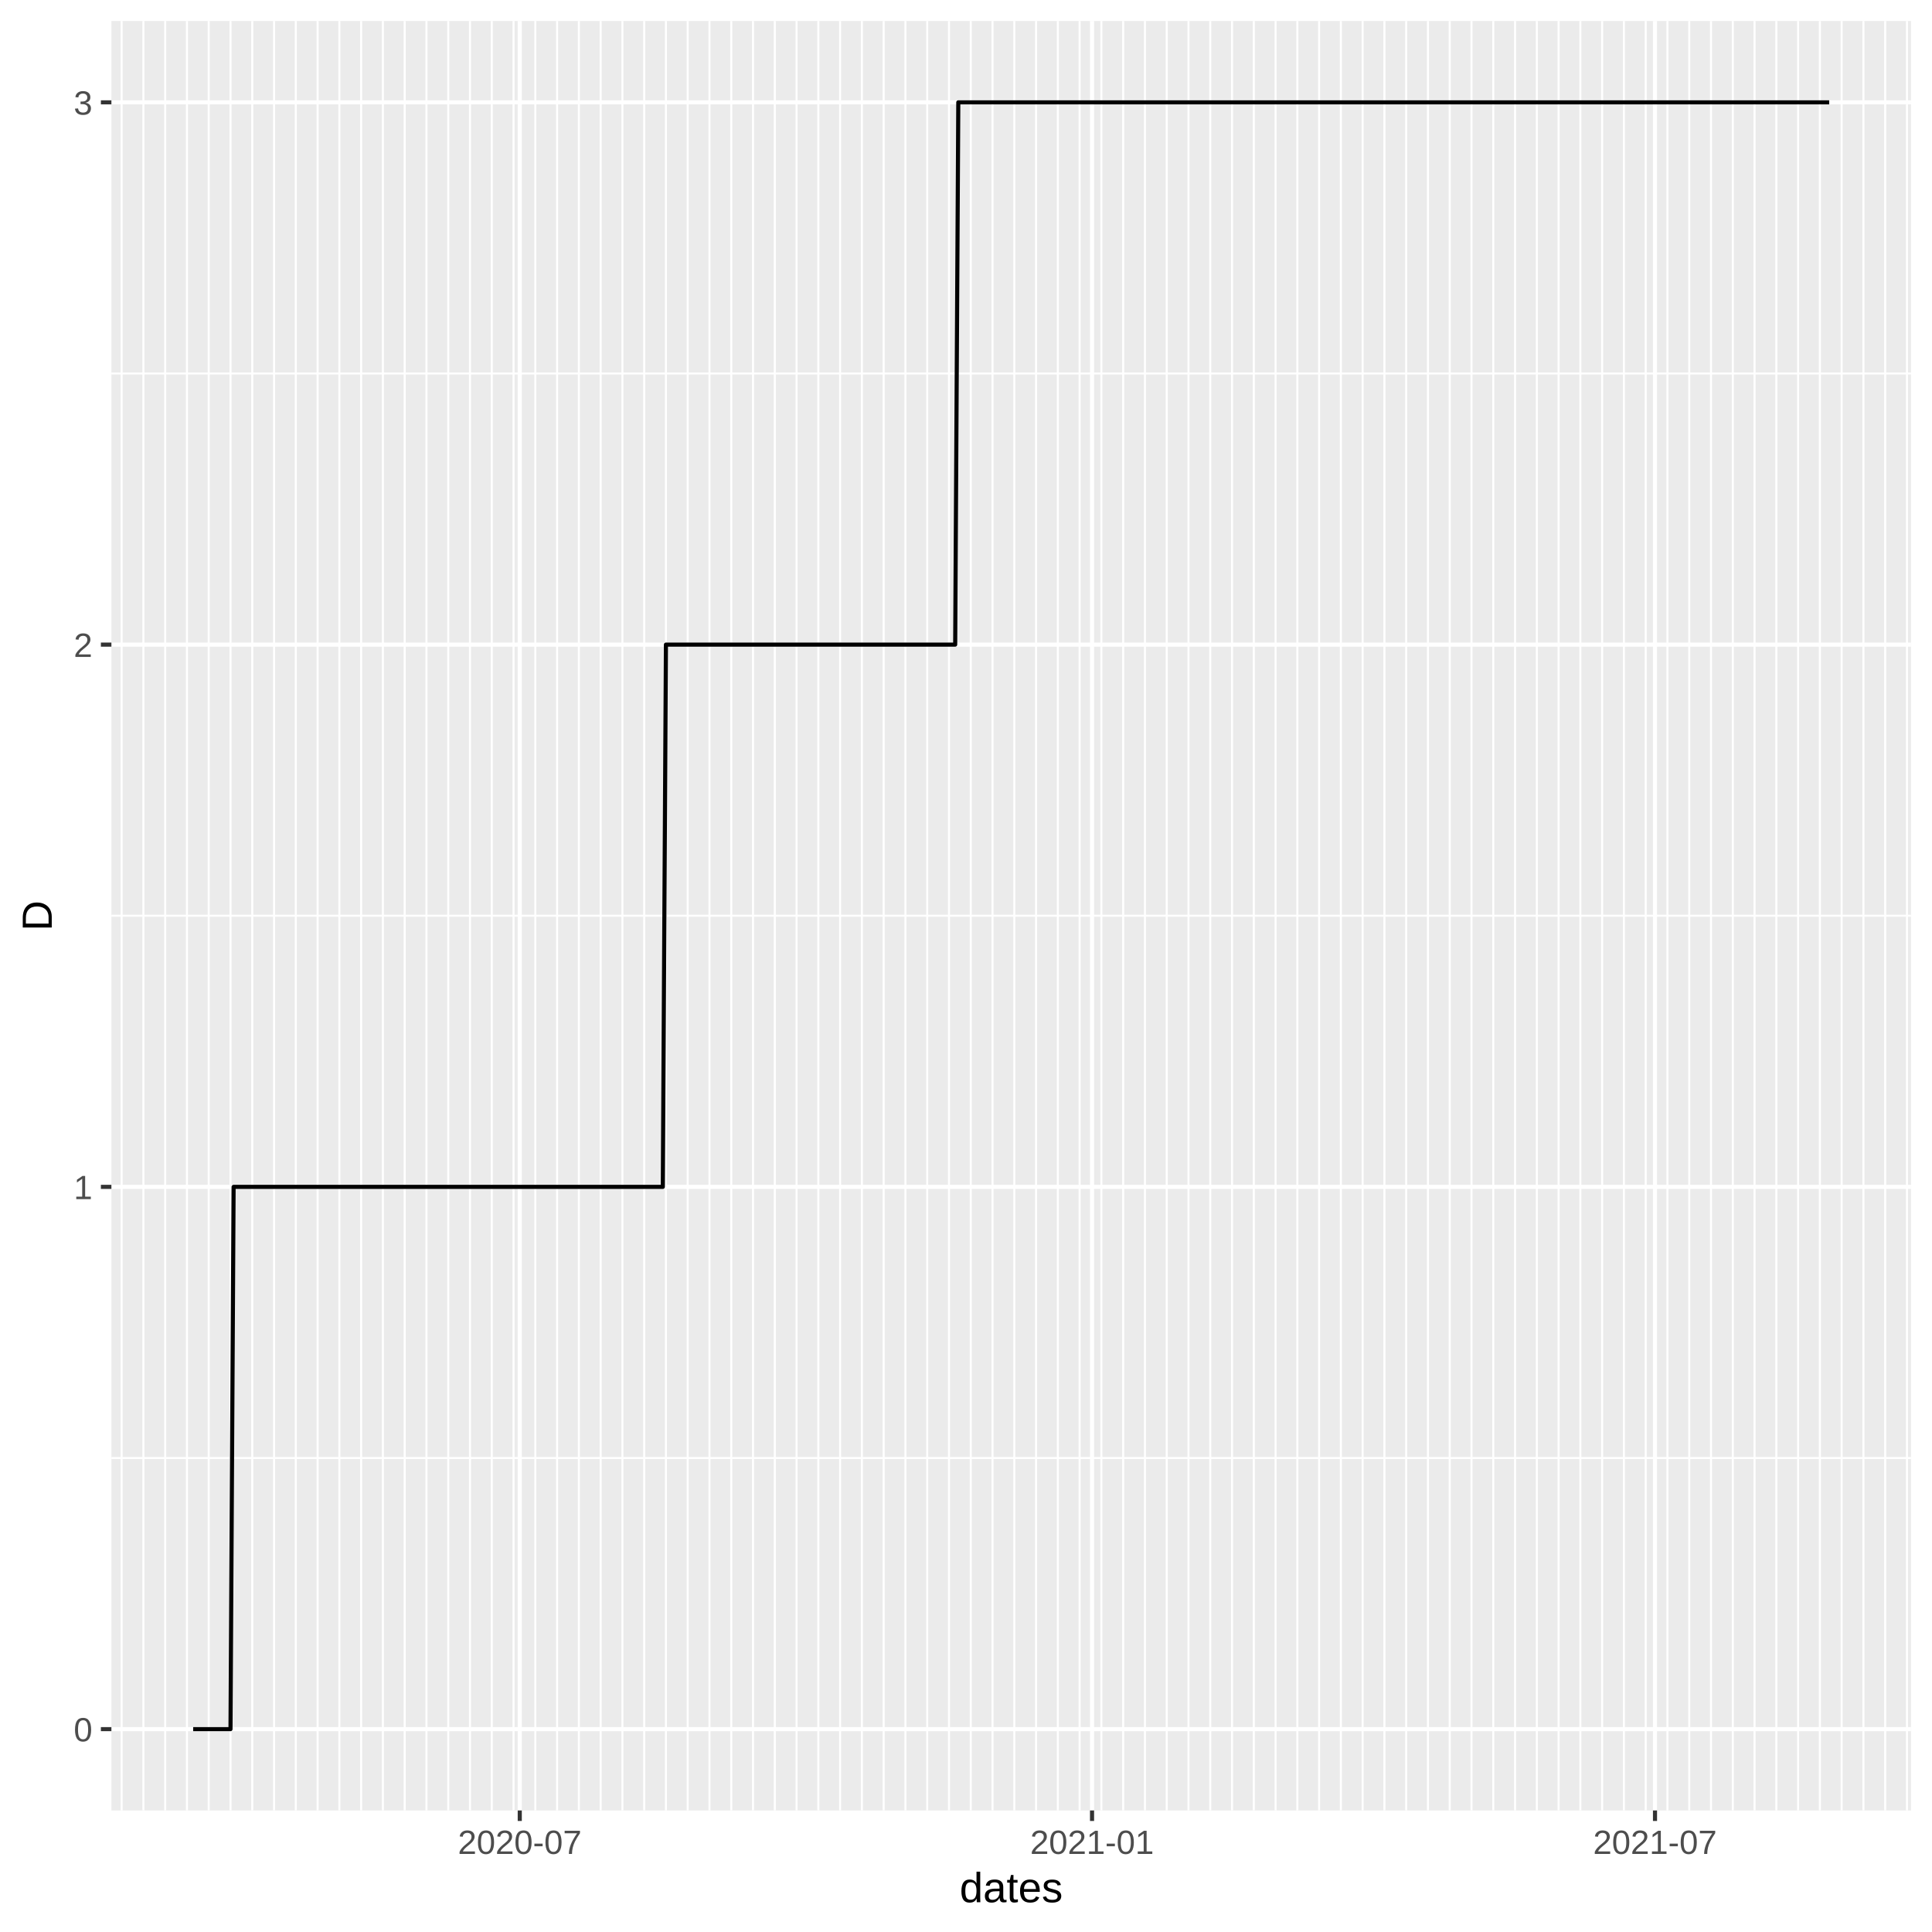
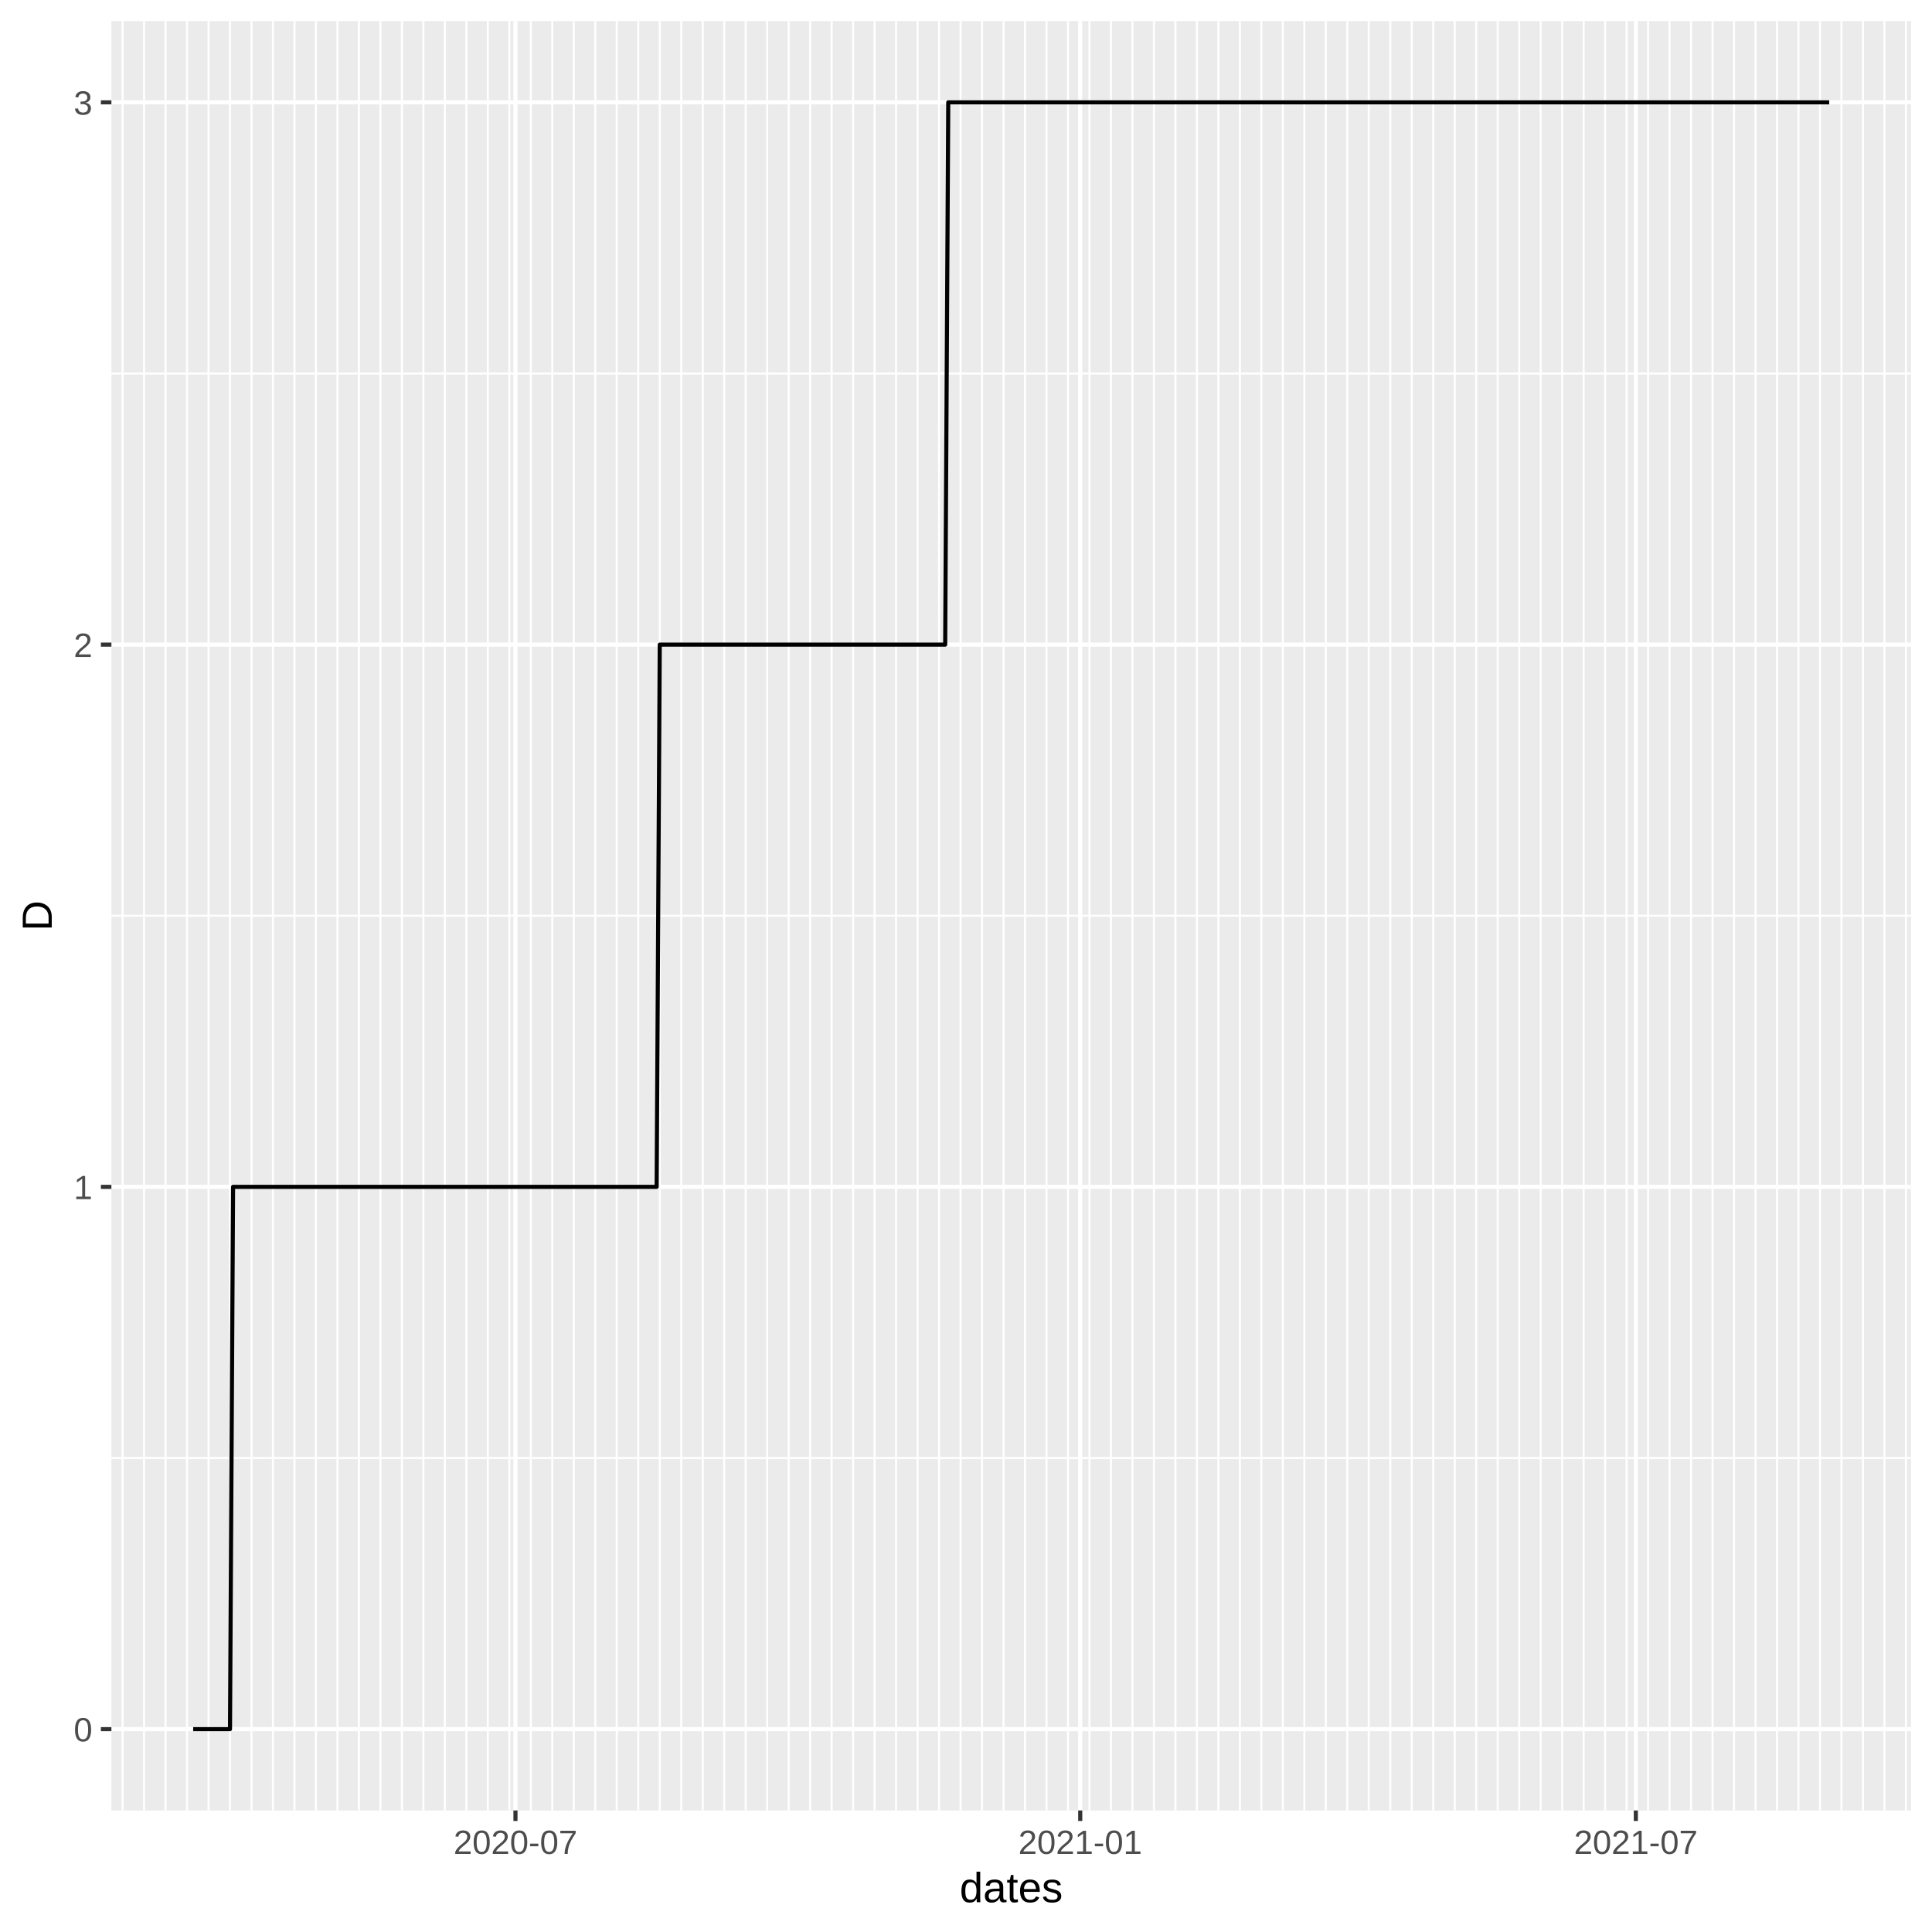
<svg xmlns="http://www.w3.org/2000/svg" class="svglite" width="504.00pt" height="504.00pt" viewBox="0 0 504.00 504.00">
  <defs>
    <style type="text/css">
    .svglite line, .svglite polyline, .svglite polygon, .svglite path, .svglite rect, .svglite circle {
      fill: none;
      stroke: #000000;
      stroke-linecap: round;
      stroke-linejoin: round;
      stroke-miterlimit: 10.00;
    }
  </style>
  </defs>
  <rect width="100%" height="100%" style="stroke: none; fill: #FFFFFF;" />
  <defs>
    <clipPath id="cpMC4wMHw1MDQuMDB8MC4wMHw1MDQuMDA=">
      <rect x="0.00" y="0.00" width="504.00" height="504.00" />
    </clipPath>
  </defs>
  <g clip-path="url(#cpMC4wMHw1MDQuMDB8MC4wMHw1MDQuMDA=)">
    <rect x="0.00" y="0.00" width="504.00" height="504.00" style="stroke-width: 1.07; stroke: #FFFFFF; fill: #FFFFFF;" />
  </g>
  <defs>
    <clipPath id="cpMjkuMDZ8NDk4LjUyfDUuNDh8NDcyLjI5">
      <rect x="29.06" y="5.48" width="469.47" height="466.82" />
    </clipPath>
  </defs>
  <g clip-path="url(#cpMjkuMDZ8NDk4LjUyfDUuNDh8NDcyLjI5)">
    <rect x="29.06" y="5.48" width="469.47" height="466.82" style="stroke-width: 1.07; stroke: none; fill: #EBEBEB;" />
    <polyline points="29.06,380.35 498.52,380.35 " style="stroke-width: 0.53; stroke: #FFFFFF; stroke-linecap: butt;" />
    <polyline points="29.06,238.89 498.52,238.89 " style="stroke-width: 0.53; stroke: #FFFFFF; stroke-linecap: butt;" />
    <polyline points="29.06,97.43 498.52,97.43 " style="stroke-width: 0.53; stroke: #FFFFFF; stroke-linecap: butt;" />
-     <polyline points="31.73,472.29 31.73,5.48 " style="stroke-width: 0.53; stroke: #FFFFFF; stroke-linecap: butt;" />
-     <polyline points="37.41,472.29 37.41,5.48 " style="stroke-width: 0.53; stroke: #FFFFFF; stroke-linecap: butt;" />
-     <polyline points="43.09,472.29 43.09,5.48 " style="stroke-width: 0.53; stroke: #FFFFFF; stroke-linecap: butt;" />
-     <polyline points="48.77,472.29 48.77,5.48 " style="stroke-width: 0.53; stroke: #FFFFFF; stroke-linecap: butt;" />
-     <polyline points="54.45,472.29 54.45,5.48 " style="stroke-width: 0.53; stroke: #FFFFFF; stroke-linecap: butt;" />
-     <polyline points="60.13,472.29 60.13,5.48 " style="stroke-width: 0.53; stroke: #FFFFFF; stroke-linecap: butt;" />
-     <polyline points="65.81,472.29 65.81,5.48 " style="stroke-width: 0.53; stroke: #FFFFFF; stroke-linecap: butt;" />
-     <polyline points="71.49,472.29 71.49,5.48 " style="stroke-width: 0.53; stroke: #FFFFFF; stroke-linecap: butt;" />
-     <polyline points="77.17,472.29 77.17,5.48 " style="stroke-width: 0.53; stroke: #FFFFFF; stroke-linecap: butt;" />
-     <polyline points="82.85,472.29 82.85,5.48 " style="stroke-width: 0.53; stroke: #FFFFFF; stroke-linecap: butt;" />
-     <polyline points="88.53,472.29 88.53,5.48 " style="stroke-width: 0.53; stroke: #FFFFFF; stroke-linecap: butt;" />
-     <polyline points="94.21,472.29 94.21,5.48 " style="stroke-width: 0.53; stroke: #FFFFFF; stroke-linecap: butt;" />
-     <polyline points="99.89,472.29 99.89,5.48 " style="stroke-width: 0.53; stroke: #FFFFFF; stroke-linecap: butt;" />
-     <polyline points="105.57,472.29 105.57,5.48 " style="stroke-width: 0.53; stroke: #FFFFFF; stroke-linecap: butt;" />
-     <polyline points="111.25,472.29 111.25,5.48 " style="stroke-width: 0.53; stroke: #FFFFFF; stroke-linecap: butt;" />
-     <polyline points="116.93,472.29 116.93,5.48 " style="stroke-width: 0.53; stroke: #FFFFFF; stroke-linecap: butt;" />
-     <polyline points="122.61,472.29 122.61,5.48 " style="stroke-width: 0.53; stroke: #FFFFFF; stroke-linecap: butt;" />
-     <polyline points="128.29,472.29 128.29,5.48 " style="stroke-width: 0.53; stroke: #FFFFFF; stroke-linecap: butt;" />
-     <polyline points="133.97,472.29 133.97,5.48 " style="stroke-width: 0.53; stroke: #FFFFFF; stroke-linecap: butt;" />
-     <polyline points="139.65,472.29 139.65,5.48 " style="stroke-width: 0.53; stroke: #FFFFFF; stroke-linecap: butt;" />
-     <polyline points="145.33,472.29 145.33,5.48 " style="stroke-width: 0.53; stroke: #FFFFFF; stroke-linecap: butt;" />
-     <polyline points="151.01,472.29 151.01,5.48 " style="stroke-width: 0.53; stroke: #FFFFFF; stroke-linecap: butt;" />
-     <polyline points="156.69,472.29 156.69,5.48 " style="stroke-width: 0.53; stroke: #FFFFFF; stroke-linecap: butt;" />
-     <polyline points="162.37,472.29 162.37,5.48 " style="stroke-width: 0.53; stroke: #FFFFFF; stroke-linecap: butt;" />
-     <polyline points="168.05,472.29 168.05,5.48 " style="stroke-width: 0.53; stroke: #FFFFFF; stroke-linecap: butt;" />
-     <polyline points="173.72,472.29 173.72,5.48 " style="stroke-width: 0.53; stroke: #FFFFFF; stroke-linecap: butt;" />
-     <polyline points="179.40,472.29 179.40,5.48 " style="stroke-width: 0.53; stroke: #FFFFFF; stroke-linecap: butt;" />
-     <polyline points="185.08,472.29 185.08,5.48 " style="stroke-width: 0.53; stroke: #FFFFFF; stroke-linecap: butt;" />
-     <polyline points="190.76,472.29 190.76,5.48 " style="stroke-width: 0.53; stroke: #FFFFFF; stroke-linecap: butt;" />
-     <polyline points="196.44,472.29 196.44,5.48 " style="stroke-width: 0.53; stroke: #FFFFFF; stroke-linecap: butt;" />
-     <polyline points="202.12,472.29 202.12,5.48 " style="stroke-width: 0.53; stroke: #FFFFFF; stroke-linecap: butt;" />
-     <polyline points="207.80,472.29 207.80,5.48 " style="stroke-width: 0.53; stroke: #FFFFFF; stroke-linecap: butt;" />
-     <polyline points="213.48,472.29 213.48,5.48 " style="stroke-width: 0.53; stroke: #FFFFFF; stroke-linecap: butt;" />
-     <polyline points="219.16,472.29 219.16,5.48 " style="stroke-width: 0.53; stroke: #FFFFFF; stroke-linecap: butt;" />
-     <polyline points="224.84,472.29 224.84,5.48 " style="stroke-width: 0.53; stroke: #FFFFFF; stroke-linecap: butt;" />
-     <polyline points="230.52,472.29 230.52,5.48 " style="stroke-width: 0.53; stroke: #FFFFFF; stroke-linecap: butt;" />
-     <polyline points="236.20,472.29 236.20,5.48 " style="stroke-width: 0.53; stroke: #FFFFFF; stroke-linecap: butt;" />
-     <polyline points="241.88,472.29 241.88,5.48 " style="stroke-width: 0.53; stroke: #FFFFFF; stroke-linecap: butt;" />
-     <polyline points="247.56,472.29 247.56,5.48 " style="stroke-width: 0.53; stroke: #FFFFFF; stroke-linecap: butt;" />
-     <polyline points="253.24,472.29 253.24,5.48 " style="stroke-width: 0.53; stroke: #FFFFFF; stroke-linecap: butt;" />
-     <polyline points="258.92,472.29 258.92,5.48 " style="stroke-width: 0.53; stroke: #FFFFFF; stroke-linecap: butt;" />
-     <polyline points="264.60,472.29 264.60,5.48 " style="stroke-width: 0.53; stroke: #FFFFFF; stroke-linecap: butt;" />
-     <polyline points="270.28,472.29 270.28,5.48 " style="stroke-width: 0.53; stroke: #FFFFFF; stroke-linecap: butt;" />
-     <polyline points="275.96,472.29 275.96,5.48 " style="stroke-width: 0.53; stroke: #FFFFFF; stroke-linecap: butt;" />
-     <polyline points="281.64,472.29 281.64,5.48 " style="stroke-width: 0.53; stroke: #FFFFFF; stroke-linecap: butt;" />
-     <polyline points="287.32,472.29 287.32,5.48 " style="stroke-width: 0.53; stroke: #FFFFFF; stroke-linecap: butt;" />
-     <polyline points="293.00,472.29 293.00,5.48 " style="stroke-width: 0.53; stroke: #FFFFFF; stroke-linecap: butt;" />
-     <polyline points="298.68,472.29 298.68,5.48 " style="stroke-width: 0.53; stroke: #FFFFFF; stroke-linecap: butt;" />
-     <polyline points="304.36,472.29 304.36,5.48 " style="stroke-width: 0.53; stroke: #FFFFFF; stroke-linecap: butt;" />
-     <polyline points="310.04,472.29 310.04,5.48 " style="stroke-width: 0.53; stroke: #FFFFFF; stroke-linecap: butt;" />
-     <polyline points="315.72,472.29 315.72,5.48 " style="stroke-width: 0.53; stroke: #FFFFFF; stroke-linecap: butt;" />
-     <polyline points="321.40,472.29 321.40,5.48 " style="stroke-width: 0.53; stroke: #FFFFFF; stroke-linecap: butt;" />
-     <polyline points="327.08,472.29 327.08,5.48 " style="stroke-width: 0.53; stroke: #FFFFFF; stroke-linecap: butt;" />
-     <polyline points="332.76,472.29 332.76,5.48 " style="stroke-width: 0.53; stroke: #FFFFFF; stroke-linecap: butt;" />
-     <polyline points="338.44,472.29 338.44,5.48 " style="stroke-width: 0.53; stroke: #FFFFFF; stroke-linecap: butt;" />
-     <polyline points="344.11,472.29 344.11,5.48 " style="stroke-width: 0.53; stroke: #FFFFFF; stroke-linecap: butt;" />
-     <polyline points="349.79,472.29 349.79,5.48 " style="stroke-width: 0.53; stroke: #FFFFFF; stroke-linecap: butt;" />
-     <polyline points="355.47,472.29 355.47,5.48 " style="stroke-width: 0.53; stroke: #FFFFFF; stroke-linecap: butt;" />
-     <polyline points="361.15,472.29 361.15,5.48 " style="stroke-width: 0.53; stroke: #FFFFFF; stroke-linecap: butt;" />
-     <polyline points="366.83,472.29 366.83,5.48 " style="stroke-width: 0.53; stroke: #FFFFFF; stroke-linecap: butt;" />
-     <polyline points="372.51,472.29 372.51,5.48 " style="stroke-width: 0.53; stroke: #FFFFFF; stroke-linecap: butt;" />
-     <polyline points="378.19,472.29 378.19,5.48 " style="stroke-width: 0.53; stroke: #FFFFFF; stroke-linecap: butt;" />
-     <polyline points="383.87,472.29 383.87,5.48 " style="stroke-width: 0.53; stroke: #FFFFFF; stroke-linecap: butt;" />
-     <polyline points="389.55,472.29 389.55,5.48 " style="stroke-width: 0.53; stroke: #FFFFFF; stroke-linecap: butt;" />
-     <polyline points="395.23,472.29 395.23,5.48 " style="stroke-width: 0.53; stroke: #FFFFFF; stroke-linecap: butt;" />
-     <polyline points="400.91,472.29 400.91,5.48 " style="stroke-width: 0.53; stroke: #FFFFFF; stroke-linecap: butt;" />
-     <polyline points="406.59,472.29 406.59,5.48 " style="stroke-width: 0.53; stroke: #FFFFFF; stroke-linecap: butt;" />
-     <polyline points="412.27,472.29 412.27,5.48 " style="stroke-width: 0.53; stroke: #FFFFFF; stroke-linecap: butt;" />
-     <polyline points="417.95,472.29 417.95,5.48 " style="stroke-width: 0.53; stroke: #FFFFFF; stroke-linecap: butt;" />
-     <polyline points="423.63,472.29 423.63,5.48 " style="stroke-width: 0.53; stroke: #FFFFFF; stroke-linecap: butt;" />
-     <polyline points="429.31,472.29 429.31,5.48 " style="stroke-width: 0.53; stroke: #FFFFFF; stroke-linecap: butt;" />
-     <polyline points="434.99,472.29 434.99,5.48 " style="stroke-width: 0.53; stroke: #FFFFFF; stroke-linecap: butt;" />
-     <polyline points="440.67,472.29 440.67,5.48 " style="stroke-width: 0.53; stroke: #FFFFFF; stroke-linecap: butt;" />
-     <polyline points="446.35,472.29 446.35,5.48 " style="stroke-width: 0.53; stroke: #FFFFFF; stroke-linecap: butt;" />
-     <polyline points="452.03,472.29 452.03,5.48 " style="stroke-width: 0.53; stroke: #FFFFFF; stroke-linecap: butt;" />
-     <polyline points="457.71,472.29 457.71,5.48 " style="stroke-width: 0.53; stroke: #FFFFFF; stroke-linecap: butt;" />
-     <polyline points="463.39,472.29 463.39,5.48 " style="stroke-width: 0.53; stroke: #FFFFFF; stroke-linecap: butt;" />
-     <polyline points="469.07,472.29 469.07,5.48 " style="stroke-width: 0.53; stroke: #FFFFFF; stroke-linecap: butt;" />
-     <polyline points="474.75,472.29 474.75,5.48 " style="stroke-width: 0.53; stroke: #FFFFFF; stroke-linecap: butt;" />
-     <polyline points="480.43,472.29 480.43,5.48 " style="stroke-width: 0.53; stroke: #FFFFFF; stroke-linecap: butt;" />
-     <polyline points="486.11,472.29 486.11,5.48 " style="stroke-width: 0.53; stroke: #FFFFFF; stroke-linecap: butt;" />
-     <polyline points="491.79,472.29 491.79,5.48 " style="stroke-width: 0.53; stroke: #FFFFFF; stroke-linecap: butt;" />
-     <polyline points="497.47,472.29 497.47,5.48 " style="stroke-width: 0.53; stroke: #FFFFFF; stroke-linecap: butt;" />
+     <polyline points="31.98,472.29 31.98,5.48 " style="stroke-width: 0.53; stroke: #FFFFFF; stroke-linecap: butt;" />
+     <polyline points="37.58,472.29 37.58,5.48 " style="stroke-width: 0.53; stroke: #FFFFFF; stroke-linecap: butt;" />
+     <polyline points="43.19,472.29 43.19,5.48 " style="stroke-width: 0.53; stroke: #FFFFFF; stroke-linecap: butt;" />
+     <polyline points="48.79,472.29 48.79,5.48 " style="stroke-width: 0.53; stroke: #FFFFFF; stroke-linecap: butt;" />
+     <polyline points="54.40,472.29 54.40,5.48 " style="stroke-width: 0.53; stroke: #FFFFFF; stroke-linecap: butt;" />
+     <polyline points="60.00,472.29 60.00,5.48 " style="stroke-width: 0.53; stroke: #FFFFFF; stroke-linecap: butt;" />
+     <polyline points="65.61,472.29 65.61,5.48 " style="stroke-width: 0.53; stroke: #FFFFFF; stroke-linecap: butt;" />
+     <polyline points="71.21,472.29 71.21,5.48 " style="stroke-width: 0.53; stroke: #FFFFFF; stroke-linecap: butt;" />
+     <polyline points="76.82,472.29 76.82,5.48 " style="stroke-width: 0.53; stroke: #FFFFFF; stroke-linecap: butt;" />
+     <polyline points="82.42,472.29 82.42,5.48 " style="stroke-width: 0.53; stroke: #FFFFFF; stroke-linecap: butt;" />
+     <polyline points="88.03,472.29 88.03,5.48 " style="stroke-width: 0.53; stroke: #FFFFFF; stroke-linecap: butt;" />
+     <polyline points="93.63,472.29 93.63,5.48 " style="stroke-width: 0.53; stroke: #FFFFFF; stroke-linecap: butt;" />
+     <polyline points="99.24,472.29 99.24,5.48 " style="stroke-width: 0.53; stroke: #FFFFFF; stroke-linecap: butt;" />
+     <polyline points="104.84,472.29 104.84,5.48 " style="stroke-width: 0.53; stroke: #FFFFFF; stroke-linecap: butt;" />
+     <polyline points="110.45,472.29 110.45,5.48 " style="stroke-width: 0.53; stroke: #FFFFFF; stroke-linecap: butt;" />
+     <polyline points="116.05,472.29 116.05,5.48 " style="stroke-width: 0.53; stroke: #FFFFFF; stroke-linecap: butt;" />
+     <polyline points="121.66,472.29 121.66,5.48 " style="stroke-width: 0.53; stroke: #FFFFFF; stroke-linecap: butt;" />
+     <polyline points="127.26,472.29 127.26,5.48 " style="stroke-width: 0.53; stroke: #FFFFFF; stroke-linecap: butt;" />
+     <polyline points="132.87,472.29 132.87,5.48 " style="stroke-width: 0.53; stroke: #FFFFFF; stroke-linecap: butt;" />
+     <polyline points="138.47,472.29 138.47,5.48 " style="stroke-width: 0.53; stroke: #FFFFFF; stroke-linecap: butt;" />
+     <polyline points="144.08,472.29 144.08,5.48 " style="stroke-width: 0.53; stroke: #FFFFFF; stroke-linecap: butt;" />
+     <polyline points="149.68,472.29 149.68,5.48 " style="stroke-width: 0.53; stroke: #FFFFFF; stroke-linecap: butt;" />
+     <polyline points="155.29,472.29 155.29,5.48 " style="stroke-width: 0.53; stroke: #FFFFFF; stroke-linecap: butt;" />
+     <polyline points="160.89,472.29 160.89,5.48 " style="stroke-width: 0.53; stroke: #FFFFFF; stroke-linecap: butt;" />
+     <polyline points="166.50,472.29 166.50,5.48 " style="stroke-width: 0.53; stroke: #FFFFFF; stroke-linecap: butt;" />
+     <polyline points="172.11,472.29 172.11,5.48 " style="stroke-width: 0.53; stroke: #FFFFFF; stroke-linecap: butt;" />
+     <polyline points="177.71,472.29 177.71,5.48 " style="stroke-width: 0.53; stroke: #FFFFFF; stroke-linecap: butt;" />
+     <polyline points="183.32,472.29 183.32,5.48 " style="stroke-width: 0.53; stroke: #FFFFFF; stroke-linecap: butt;" />
+     <polyline points="188.92,472.29 188.92,5.48 " style="stroke-width: 0.53; stroke: #FFFFFF; stroke-linecap: butt;" />
+     <polyline points="194.53,472.29 194.53,5.48 " style="stroke-width: 0.53; stroke: #FFFFFF; stroke-linecap: butt;" />
+     <polyline points="200.13,472.29 200.13,5.48 " style="stroke-width: 0.53; stroke: #FFFFFF; stroke-linecap: butt;" />
+     <polyline points="205.74,472.29 205.74,5.48 " style="stroke-width: 0.53; stroke: #FFFFFF; stroke-linecap: butt;" />
+     <polyline points="211.34,472.29 211.34,5.48 " style="stroke-width: 0.53; stroke: #FFFFFF; stroke-linecap: butt;" />
+     <polyline points="216.95,472.29 216.95,5.48 " style="stroke-width: 0.53; stroke: #FFFFFF; stroke-linecap: butt;" />
+     <polyline points="222.55,472.29 222.55,5.48 " style="stroke-width: 0.53; stroke: #FFFFFF; stroke-linecap: butt;" />
+     <polyline points="228.16,472.29 228.16,5.48 " style="stroke-width: 0.53; stroke: #FFFFFF; stroke-linecap: butt;" />
+     <polyline points="233.76,472.29 233.76,5.48 " style="stroke-width: 0.53; stroke: #FFFFFF; stroke-linecap: butt;" />
+     <polyline points="239.37,472.29 239.37,5.48 " style="stroke-width: 0.53; stroke: #FFFFFF; stroke-linecap: butt;" />
+     <polyline points="244.97,472.29 244.97,5.48 " style="stroke-width: 0.53; stroke: #FFFFFF; stroke-linecap: butt;" />
+     <polyline points="250.58,472.29 250.58,5.48 " style="stroke-width: 0.53; stroke: #FFFFFF; stroke-linecap: butt;" />
+     <polyline points="256.18,472.29 256.18,5.48 " style="stroke-width: 0.53; stroke: #FFFFFF; stroke-linecap: butt;" />
+     <polyline points="261.79,472.29 261.79,5.48 " style="stroke-width: 0.53; stroke: #FFFFFF; stroke-linecap: butt;" />
+     <polyline points="267.39,472.29 267.39,5.48 " style="stroke-width: 0.53; stroke: #FFFFFF; stroke-linecap: butt;" />
+     <polyline points="273.00,472.29 273.00,5.48 " style="stroke-width: 0.53; stroke: #FFFFFF; stroke-linecap: butt;" />
+     <polyline points="278.60,472.29 278.60,5.48 " style="stroke-width: 0.53; stroke: #FFFFFF; stroke-linecap: butt;" />
+     <polyline points="284.21,472.29 284.21,5.48 " style="stroke-width: 0.53; stroke: #FFFFFF; stroke-linecap: butt;" />
+     <polyline points="289.81,472.29 289.81,5.48 " style="stroke-width: 0.53; stroke: #FFFFFF; stroke-linecap: butt;" />
+     <polyline points="295.42,472.29 295.42,5.48 " style="stroke-width: 0.53; stroke: #FFFFFF; stroke-linecap: butt;" />
+     <polyline points="301.02,472.29 301.02,5.48 " style="stroke-width: 0.53; stroke: #FFFFFF; stroke-linecap: butt;" />
+     <polyline points="306.63,472.29 306.63,5.48 " style="stroke-width: 0.53; stroke: #FFFFFF; stroke-linecap: butt;" />
+     <polyline points="312.23,472.29 312.23,5.48 " style="stroke-width: 0.53; stroke: #FFFFFF; stroke-linecap: butt;" />
+     <polyline points="317.84,472.29 317.84,5.48 " style="stroke-width: 0.53; stroke: #FFFFFF; stroke-linecap: butt;" />
+     <polyline points="323.44,472.29 323.44,5.48 " style="stroke-width: 0.53; stroke: #FFFFFF; stroke-linecap: butt;" />
+     <polyline points="329.05,472.29 329.05,5.48 " style="stroke-width: 0.53; stroke: #FFFFFF; stroke-linecap: butt;" />
+     <polyline points="334.65,472.29 334.65,5.48 " style="stroke-width: 0.53; stroke: #FFFFFF; stroke-linecap: butt;" />
+     <polyline points="340.26,472.29 340.26,5.48 " style="stroke-width: 0.53; stroke: #FFFFFF; stroke-linecap: butt;" />
+     <polyline points="345.86,472.29 345.86,5.48 " style="stroke-width: 0.53; stroke: #FFFFFF; stroke-linecap: butt;" />
+     <polyline points="351.47,472.29 351.47,5.48 " style="stroke-width: 0.53; stroke: #FFFFFF; stroke-linecap: butt;" />
+     <polyline points="357.07,472.29 357.07,5.48 " style="stroke-width: 0.53; stroke: #FFFFFF; stroke-linecap: butt;" />
+     <polyline points="362.68,472.29 362.68,5.48 " style="stroke-width: 0.53; stroke: #FFFFFF; stroke-linecap: butt;" />
+     <polyline points="368.28,472.29 368.28,5.48 " style="stroke-width: 0.53; stroke: #FFFFFF; stroke-linecap: butt;" />
+     <polyline points="373.89,472.29 373.89,5.48 " style="stroke-width: 0.53; stroke: #FFFFFF; stroke-linecap: butt;" />
+     <polyline points="379.49,472.29 379.49,5.48 " style="stroke-width: 0.53; stroke: #FFFFFF; stroke-linecap: butt;" />
+     <polyline points="385.10,472.29 385.10,5.48 " style="stroke-width: 0.53; stroke: #FFFFFF; stroke-linecap: butt;" />
+     <polyline points="390.70,472.29 390.70,5.48 " style="stroke-width: 0.53; stroke: #FFFFFF; stroke-linecap: butt;" />
+     <polyline points="396.31,472.29 396.31,5.48 " style="stroke-width: 0.53; stroke: #FFFFFF; stroke-linecap: butt;" />
+     <polyline points="401.91,472.29 401.91,5.48 " style="stroke-width: 0.53; stroke: #FFFFFF; stroke-linecap: butt;" />
+     <polyline points="407.52,472.29 407.52,5.48 " style="stroke-width: 0.53; stroke: #FFFFFF; stroke-linecap: butt;" />
+     <polyline points="413.12,472.29 413.12,5.48 " style="stroke-width: 0.53; stroke: #FFFFFF; stroke-linecap: butt;" />
+     <polyline points="418.73,472.29 418.73,5.48 " style="stroke-width: 0.53; stroke: #FFFFFF; stroke-linecap: butt;" />
+     <polyline points="424.33,472.29 424.33,5.48 " style="stroke-width: 0.53; stroke: #FFFFFF; stroke-linecap: butt;" />
+     <polyline points="429.94,472.29 429.94,5.48 " style="stroke-width: 0.53; stroke: #FFFFFF; stroke-linecap: butt;" />
+     <polyline points="435.54,472.29 435.54,5.48 " style="stroke-width: 0.53; stroke: #FFFFFF; stroke-linecap: butt;" />
+     <polyline points="441.15,472.29 441.15,5.48 " style="stroke-width: 0.53; stroke: #FFFFFF; stroke-linecap: butt;" />
+     <polyline points="446.75,472.29 446.75,5.48 " style="stroke-width: 0.53; stroke: #FFFFFF; stroke-linecap: butt;" />
+     <polyline points="452.36,472.29 452.36,5.48 " style="stroke-width: 0.53; stroke: #FFFFFF; stroke-linecap: butt;" />
+     <polyline points="457.96,472.29 457.96,5.48 " style="stroke-width: 0.53; stroke: #FFFFFF; stroke-linecap: butt;" />
+     <polyline points="463.57,472.29 463.57,5.48 " style="stroke-width: 0.53; stroke: #FFFFFF; stroke-linecap: butt;" />
+     <polyline points="469.17,472.29 469.17,5.48 " style="stroke-width: 0.53; stroke: #FFFFFF; stroke-linecap: butt;" />
+     <polyline points="474.78,472.29 474.78,5.48 " style="stroke-width: 0.53; stroke: #FFFFFF; stroke-linecap: butt;" />
+     <polyline points="480.38,472.29 480.38,5.48 " style="stroke-width: 0.53; stroke: #FFFFFF; stroke-linecap: butt;" />
+     <polyline points="485.99,472.29 485.99,5.48 " style="stroke-width: 0.53; stroke: #FFFFFF; stroke-linecap: butt;" />
+     <polyline points="491.59,472.29 491.59,5.48 " style="stroke-width: 0.53; stroke: #FFFFFF; stroke-linecap: butt;" />
+     <polyline points="497.20,472.29 497.20,5.48 " style="stroke-width: 0.53; stroke: #FFFFFF; stroke-linecap: butt;" />
    <polyline points="29.06,451.08 498.52,451.08 " style="stroke-width: 1.07; stroke: #FFFFFF; stroke-linecap: butt;" />
    <polyline points="29.06,309.62 498.52,309.62 " style="stroke-width: 1.07; stroke: #FFFFFF; stroke-linecap: butt;" />
    <polyline points="29.06,168.16 498.52,168.16 " style="stroke-width: 1.07; stroke: #FFFFFF; stroke-linecap: butt;" />
    <polyline points="29.06,26.70 498.52,26.70 " style="stroke-width: 1.07; stroke: #FFFFFF; stroke-linecap: butt;" />
-     <polyline points="135.59,472.29 135.59,5.48 " style="stroke-width: 1.07; stroke: #FFFFFF; stroke-linecap: butt;" />
-     <polyline points="284.88,472.29 284.88,5.48 " style="stroke-width: 1.07; stroke: #FFFFFF; stroke-linecap: butt;" />
-     <polyline points="431.74,472.29 431.74,5.48 " style="stroke-width: 1.07; stroke: #FFFFFF; stroke-linecap: butt;" />
-     <polyline points="50.39,451.08 51.21,451.08 52.02,451.08 52.83,451.08 53.64,451.08 54.45,451.08 55.26,451.08 56.07,451.08 56.89,451.08 57.70,451.08 58.51,451.08 59.32,451.08 60.13,451.08 60.94,309.62 61.75,309.62 62.57,309.62 63.38,309.62 64.19,309.62 65.00,309.62 65.81,309.62 66.62,309.62 67.43,309.62 68.25,309.62 69.06,309.62 69.87,309.62 70.68,309.62 71.49,309.62 72.30,309.62 73.11,309.62 73.92,309.62 74.74,309.62 75.55,309.62 76.36,309.62 77.17,309.62 77.98,309.62 78.79,309.62 79.60,309.62 80.42,309.62 81.23,309.62 82.04,309.62 82.85,309.62 83.66,309.62 84.47,309.62 85.28,309.62 86.10,309.62 86.91,309.62 87.72,309.62 88.53,309.62 89.34,309.62 90.15,309.62 90.96,309.62 91.78,309.62 92.59,309.62 93.40,309.62 94.21,309.62 95.02,309.62 95.83,309.62 96.64,309.62 97.45,309.62 98.27,309.62 99.08,309.62 99.89,309.62 100.70,309.62 101.51,309.62 102.32,309.62 103.13,309.62 103.95,309.62 104.76,309.62 105.57,309.62 106.38,309.62 107.19,309.62 108.00,309.62 108.81,309.62 109.63,309.62 110.44,309.62 111.25,309.62 112.06,309.62 112.87,309.62 113.68,309.62 114.49,309.62 115.31,309.62 116.12,309.62 116.93,309.62 117.74,309.62 118.55,309.62 119.36,309.62 120.17,309.62 120.98,309.62 121.80,309.62 122.61,309.62 123.42,309.62 124.23,309.62 125.04,309.62 125.85,309.62 126.66,309.62 127.48,309.62 128.29,309.62 129.10,309.62 129.91,309.62 130.72,309.62 131.53,309.62 132.34,309.62 133.16,309.62 133.97,309.62 134.78,309.62 135.59,309.62 136.40,309.62 137.21,309.62 138.02,309.62 138.84,309.62 139.65,309.62 140.46,309.62 141.27,309.62 142.08,309.62 142.89,309.62 143.70,309.62 144.52,309.62 145.33,309.62 146.14,309.62 146.95,309.62 147.76,309.62 148.57,309.62 149.38,309.62 150.19,309.62 151.01,309.62 151.82,309.62 152.63,309.62 153.44,309.62 154.25,309.62 155.06,309.62 155.87,309.62 156.69,309.62 157.50,309.62 158.31,309.62 159.12,309.62 159.93,309.62 160.74,309.62 161.55,309.62 162.37,309.62 163.18,309.62 163.99,309.62 164.80,309.62 165.61,309.62 166.42,309.62 167.23,309.62 168.05,309.62 168.86,309.62 169.67,309.62 170.48,309.62 171.29,309.62 172.10,309.62 172.91,309.62 173.72,168.16 174.54,168.16 175.35,168.16 176.16,168.16 176.97,168.16 177.78,168.16 178.59,168.16 179.40,168.16 180.22,168.16 181.03,168.16 181.84,168.16 182.65,168.16 183.46,168.16 184.27,168.16 185.08,168.16 185.90,168.16 186.71,168.16 187.52,168.16 188.33,168.16 189.14,168.16 189.95,168.16 190.76,168.16 191.58,168.16 192.39,168.16 193.20,168.16 194.01,168.16 194.82,168.16 195.63,168.16 196.44,168.16 197.25,168.16 198.07,168.16 198.88,168.16 199.69,168.16 200.50,168.16 201.31,168.16 202.12,168.16 202.93,168.16 203.75,168.16 204.56,168.16 205.37,168.16 206.18,168.16 206.99,168.16 207.80,168.16 208.61,168.16 209.43,168.16 210.24,168.16 211.05,168.16 211.86,168.16 212.67,168.16 213.48,168.16 214.29,168.16 215.11,168.16 215.92,168.16 216.73,168.16 217.54,168.16 218.35,168.16 219.16,168.16 219.97,168.16 220.78,168.16 221.60,168.16 222.41,168.16 223.22,168.16 224.03,168.16 224.84,168.16 225.65,168.16 226.46,168.16 227.28,168.16 228.09,168.16 228.90,168.16 229.71,168.16 230.52,168.16 231.33,168.16 232.14,168.16 232.96,168.16 233.77,168.16 234.58,168.16 235.39,168.16 236.20,168.16 237.01,168.16 237.82,168.16 238.64,168.16 239.45,168.16 240.26,168.16 241.07,168.16 241.88,168.16 242.69,168.16 243.50,168.16 244.31,168.16 245.13,168.16 245.94,168.16 246.75,168.16 247.56,168.16 248.37,168.16 249.18,168.16 249.99,26.70 250.81,26.70 251.62,26.70 252.43,26.70 253.24,26.70 254.05,26.70 254.86,26.70 255.67,26.70 256.49,26.70 257.30,26.70 258.11,26.70 258.92,26.70 259.73,26.70 260.54,26.70 261.35,26.70 262.17,26.70 262.98,26.70 263.79,26.70 264.60,26.70 265.41,26.70 266.22,26.70 267.03,26.70 267.84,26.70 268.66,26.70 269.47,26.70 270.28,26.70 271.09,26.70 271.90,26.70 272.71,26.70 273.52,26.70 274.34,26.70 275.15,26.70 275.96,26.70 276.77,26.70 277.58,26.70 278.39,26.70 279.20,26.70 280.02,26.70 280.83,26.70 281.64,26.70 282.45,26.70 283.26,26.70 284.07,26.70 284.88,26.70 285.70,26.70 286.51,26.70 287.32,26.70 288.13,26.70 288.94,26.70 289.75,26.70 290.56,26.70 291.37,26.70 292.19,26.70 293.00,26.70 293.81,26.70 294.62,26.70 295.43,26.70 296.24,26.70 297.05,26.70 297.87,26.70 298.68,26.70 299.49,26.70 300.30,26.70 301.11,26.70 301.92,26.70 302.73,26.70 303.55,26.70 304.36,26.70 305.17,26.70 305.98,26.70 306.79,26.70 307.60,26.70 308.41,26.70 309.23,26.70 310.04,26.70 310.85,26.70 311.66,26.70 312.47,26.70 313.28,26.70 314.09,26.70 314.91,26.70 315.72,26.70 316.53,26.70 317.34,26.70 318.15,26.70 318.96,26.70 319.77,26.70 320.58,26.70 321.40,26.70 322.21,26.70 323.02,26.70 323.83,26.70 324.64,26.70 325.45,26.70 326.26,26.70 327.08,26.70 327.89,26.70 328.70,26.70 329.51,26.70 330.32,26.70 331.13,26.70 331.94,26.70 332.76,26.70 333.57,26.70 334.38,26.70 335.19,26.70 336.00,26.70 336.81,26.70 337.62,26.70 338.44,26.70 339.25,26.70 340.06,26.70 340.87,26.70 341.68,26.70 342.49,26.70 343.30,26.70 344.11,26.70 344.93,26.70 345.74,26.70 346.55,26.70 347.36,26.70 348.17,26.70 348.98,26.70 349.79,26.70 350.61,26.70 351.42,26.70 352.23,26.70 353.04,26.70 353.85,26.70 354.66,26.70 355.47,26.70 356.29,26.70 357.10,26.70 357.91,26.70 358.72,26.70 359.53,26.70 360.34,26.70 361.15,26.70 361.97,26.70 362.78,26.70 363.59,26.70 364.40,26.70 365.21,26.70 366.02,26.70 366.83,26.70 367.64,26.70 368.46,26.70 369.27,26.70 370.08,26.70 370.89,26.70 371.70,26.70 372.51,26.70 373.32,26.70 374.14,26.70 374.95,26.70 375.76,26.70 376.57,26.70 377.38,26.70 378.19,26.70 379.00,26.70 379.82,26.70 380.63,26.70 381.44,26.70 382.25,26.70 383.06,26.70 383.87,26.70 384.68,26.70 385.50,26.70 386.31,26.70 387.12,26.70 387.93,26.70 388.74,26.70 389.55,26.70 390.36,26.70 391.17,26.70 391.99,26.70 392.80,26.70 393.61,26.70 394.42,26.70 395.23,26.70 396.04,26.70 396.85,26.70 397.67,26.70 398.48,26.70 399.29,26.70 400.10,26.70 400.91,26.70 401.72,26.70 402.53,26.70 403.35,26.70 404.16,26.70 404.97,26.70 405.78,26.70 406.59,26.70 407.40,26.70 408.21,26.70 409.03,26.70 409.84,26.70 410.65,26.70 411.46,26.70 412.27,26.70 413.08,26.70 413.89,26.70 414.70,26.70 415.52,26.70 416.33,26.70 417.14,26.70 417.95,26.70 418.76,26.70 419.57,26.70 420.38,26.70 421.20,26.70 422.01,26.70 422.82,26.70 423.63,26.70 424.44,26.70 425.25,26.70 426.06,26.70 426.88,26.70 427.69,26.70 428.50,26.70 429.31,26.70 430.12,26.70 430.93,26.70 431.74,26.70 432.56,26.70 433.37,26.70 434.18,26.70 434.99,26.70 435.80,26.70 436.61,26.70 437.42,26.70 438.23,26.70 439.05,26.70 439.86,26.70 440.67,26.70 441.48,26.70 442.29,26.70 443.10,26.70 443.91,26.70 444.73,26.70 445.54,26.70 446.35,26.70 447.16,26.70 447.97,26.70 448.78,26.70 449.59,26.70 450.41,26.70 451.22,26.70 452.03,26.70 452.84,26.70 453.65,26.70 454.46,26.70 455.27,26.70 456.09,26.70 456.90,26.70 457.71,26.70 458.52,26.70 459.33,26.70 460.14,26.70 460.95,26.70 461.76,26.70 462.58,26.70 463.39,26.70 464.20,26.70 465.01,26.70 465.82,26.70 466.63,26.70 467.44,26.70 468.26,26.70 469.07,26.70 469.88,26.70 470.69,26.70 471.50,26.70 472.31,26.70 473.12,26.70 473.94,26.70 474.75,26.70 475.56,26.70 476.37,26.70 477.18,26.70 " style="stroke-width: 1.07; stroke-linecap: butt;" />
+     <polyline points="134.47,472.29 134.47,5.48 " style="stroke-width: 1.07; stroke: #FFFFFF; stroke-linecap: butt;" />
+     <polyline points="281.80,472.29 281.80,5.48 " style="stroke-width: 1.07; stroke: #FFFFFF; stroke-linecap: butt;" />
+     <polyline points="426.74,472.29 426.74,5.48 " style="stroke-width: 1.07; stroke: #FFFFFF; stroke-linecap: butt;" />
+     <polyline points="50.39,451.08 51.20,451.08 52.00,451.08 52.80,451.08 53.60,451.08 54.40,451.08 55.20,451.08 56.00,451.08 56.80,451.08 57.60,451.08 58.40,451.08 59.20,451.08 60.00,451.08 60.80,309.62 61.60,309.62 62.41,309.62 63.21,309.62 64.01,309.62 64.81,309.62 65.61,309.62 66.41,309.62 67.21,309.62 68.01,309.62 68.81,309.62 69.61,309.62 70.41,309.62 71.21,309.62 72.01,309.62 72.82,309.62 73.62,309.62 74.42,309.62 75.22,309.62 76.02,309.62 76.82,309.62 77.62,309.62 78.42,309.62 79.22,309.62 80.02,309.62 80.82,309.62 81.62,309.62 82.42,309.62 83.22,309.62 84.03,309.62 84.83,309.62 85.63,309.62 86.43,309.62 87.23,309.62 88.03,309.62 88.83,309.62 89.63,309.62 90.43,309.62 91.23,309.62 92.03,309.62 92.83,309.62 93.63,309.62 94.43,309.62 95.24,309.62 96.04,309.62 96.84,309.62 97.64,309.62 98.44,309.62 99.24,309.62 100.04,309.62 100.84,309.62 101.64,309.62 102.44,309.62 103.24,309.62 104.04,309.62 104.84,309.62 105.64,309.62 106.45,309.62 107.25,309.62 108.05,309.62 108.85,309.62 109.65,309.62 110.45,309.62 111.25,309.62 112.05,309.62 112.85,309.62 113.65,309.62 114.45,309.62 115.25,309.62 116.05,309.62 116.85,309.62 117.66,309.62 118.46,309.62 119.26,309.62 120.06,309.62 120.86,309.62 121.66,309.62 122.46,309.62 123.26,309.62 124.06,309.62 124.86,309.62 125.66,309.62 126.46,309.62 127.26,309.62 128.07,309.62 128.87,309.62 129.67,309.62 130.47,309.62 131.27,309.62 132.07,309.62 132.87,309.62 133.67,309.62 134.47,309.62 135.27,309.62 136.07,309.62 136.87,309.62 137.67,309.62 138.47,309.62 139.28,309.62 140.08,309.62 140.88,309.62 141.68,309.62 142.48,309.62 143.28,309.62 144.08,309.62 144.88,309.62 145.68,309.62 146.48,309.62 147.28,309.62 148.08,309.62 148.88,309.62 149.68,309.62 150.49,309.62 151.29,309.62 152.09,309.62 152.89,309.62 153.69,309.62 154.49,309.62 155.29,309.62 156.09,309.62 156.89,309.62 157.69,309.62 158.49,309.62 159.29,309.62 160.09,309.62 160.89,309.62 161.70,309.62 162.50,309.62 163.30,309.62 164.10,309.62 164.90,309.62 165.70,309.62 166.50,309.62 167.30,309.62 168.10,309.62 168.90,309.62 169.70,309.62 170.50,309.62 171.30,309.62 172.11,168.16 172.91,168.16 173.71,168.16 174.51,168.16 175.31,168.16 176.11,168.16 176.91,168.16 177.71,168.16 178.51,168.16 179.31,168.16 180.11,168.16 180.91,168.16 181.71,168.16 182.51,168.16 183.32,168.16 184.12,168.16 184.92,168.16 185.72,168.16 186.52,168.16 187.32,168.16 188.12,168.16 188.92,168.16 189.72,168.16 190.52,168.16 191.32,168.16 192.12,168.16 192.92,168.16 193.72,168.16 194.53,168.16 195.33,168.16 196.13,168.16 196.93,168.16 197.73,168.16 198.53,168.16 199.33,168.16 200.13,168.16 200.93,168.16 201.73,168.16 202.53,168.16 203.33,168.16 204.13,168.16 204.93,168.16 205.74,168.16 206.54,168.16 207.34,168.16 208.14,168.16 208.94,168.16 209.74,168.16 210.54,168.16 211.34,168.16 212.14,168.16 212.94,168.16 213.74,168.16 214.54,168.16 215.34,168.16 216.14,168.16 216.95,168.16 217.75,168.16 218.55,168.16 219.35,168.16 220.15,168.16 220.95,168.16 221.75,168.16 222.55,168.16 223.35,168.16 224.15,168.16 224.95,168.16 225.75,168.16 226.55,168.16 227.36,168.16 228.16,168.16 228.96,168.16 229.76,168.16 230.56,168.16 231.36,168.16 232.16,168.16 232.96,168.16 233.76,168.16 234.56,168.16 235.36,168.16 236.16,168.16 236.96,168.16 237.76,168.16 238.57,168.16 239.37,168.16 240.17,168.16 240.97,168.16 241.77,168.16 242.57,168.16 243.37,168.16 244.17,168.16 244.97,168.16 245.77,168.16 246.57,168.16 247.37,26.70 248.17,26.70 248.97,26.70 249.78,26.70 250.58,26.70 251.38,26.70 252.18,26.70 252.98,26.70 253.78,26.70 254.58,26.70 255.38,26.70 256.18,26.70 256.98,26.70 257.78,26.70 258.58,26.70 259.38,26.70 260.18,26.70 260.99,26.70 261.79,26.70 262.59,26.70 263.39,26.70 264.19,26.70 264.99,26.70 265.79,26.70 266.59,26.70 267.39,26.70 268.19,26.70 268.99,26.70 269.79,26.70 270.59,26.70 271.39,26.70 272.20,26.70 273.00,26.70 273.80,26.70 274.60,26.70 275.40,26.70 276.20,26.70 277.00,26.70 277.80,26.70 278.60,26.70 279.40,26.70 280.20,26.70 281.00,26.70 281.80,26.70 282.61,26.70 283.41,26.70 284.21,26.70 285.01,26.70 285.81,26.70 286.61,26.70 287.41,26.70 288.21,26.70 289.01,26.70 289.81,26.70 290.61,26.70 291.41,26.70 292.21,26.70 293.01,26.70 293.82,26.70 294.62,26.70 295.42,26.70 296.22,26.70 297.02,26.70 297.82,26.70 298.62,26.70 299.42,26.70 300.22,26.70 301.02,26.70 301.82,26.70 302.62,26.70 303.42,26.70 304.22,26.70 305.03,26.70 305.83,26.70 306.63,26.70 307.43,26.70 308.23,26.70 309.03,26.70 309.83,26.70 310.63,26.70 311.43,26.70 312.23,26.70 313.03,26.70 313.83,26.70 314.63,26.70 315.43,26.70 316.24,26.70 317.04,26.70 317.84,26.70 318.64,26.70 319.44,26.70 320.24,26.70 321.04,26.70 321.84,26.70 322.64,26.70 323.44,26.70 324.24,26.70 325.04,26.70 325.84,26.70 326.64,26.70 327.45,26.70 328.25,26.70 329.05,26.70 329.85,26.70 330.65,26.70 331.45,26.70 332.25,26.70 333.05,26.70 333.85,26.70 334.65,26.70 335.45,26.70 336.25,26.70 337.05,26.70 337.86,26.70 338.66,26.70 339.46,26.70 340.26,26.70 341.06,26.70 341.86,26.70 342.66,26.70 343.46,26.70 344.26,26.70 345.06,26.70 345.86,26.70 346.66,26.70 347.46,26.70 348.26,26.70 349.07,26.70 349.87,26.70 350.67,26.70 351.47,26.70 352.27,26.70 353.07,26.70 353.87,26.70 354.67,26.70 355.47,26.70 356.27,26.70 357.07,26.70 357.87,26.70 358.67,26.70 359.47,26.70 360.28,26.70 361.08,26.70 361.88,26.70 362.68,26.70 363.48,26.70 364.28,26.70 365.08,26.70 365.88,26.70 366.68,26.70 367.48,26.70 368.28,26.70 369.08,26.70 369.88,26.70 370.68,26.70 371.49,26.70 372.29,26.70 373.09,26.70 373.89,26.70 374.69,26.70 375.49,26.70 376.29,26.70 377.09,26.70 377.89,26.70 378.69,26.70 379.49,26.70 380.29,26.70 381.09,26.70 381.89,26.70 382.70,26.70 383.50,26.70 384.30,26.70 385.10,26.70 385.90,26.70 386.70,26.70 387.50,26.70 388.30,26.70 389.10,26.70 389.90,26.70 390.70,26.70 391.50,26.70 392.30,26.70 393.11,26.70 393.91,26.70 394.71,26.70 395.51,26.70 396.31,26.70 397.11,26.70 397.91,26.70 398.71,26.70 399.51,26.70 400.31,26.70 401.11,26.70 401.91,26.70 402.71,26.70 403.51,26.70 404.32,26.70 405.12,26.70 405.92,26.70 406.72,26.70 407.52,26.70 408.32,26.70 409.12,26.70 409.92,26.70 410.72,26.70 411.52,26.70 412.32,26.70 413.12,26.70 413.92,26.70 414.72,26.70 415.53,26.70 416.33,26.70 417.13,26.70 417.93,26.70 418.73,26.70 419.53,26.70 420.33,26.70 421.13,26.70 421.93,26.70 422.73,26.70 423.53,26.70 424.33,26.70 425.13,26.70 425.93,26.70 426.74,26.70 427.54,26.70 428.34,26.70 429.14,26.70 429.94,26.70 430.74,26.70 431.54,26.70 432.34,26.70 433.14,26.70 433.94,26.70 434.74,26.70 435.54,26.70 436.34,26.70 437.14,26.70 437.95,26.70 438.75,26.70 439.55,26.70 440.35,26.70 441.15,26.70 441.95,26.70 442.75,26.70 443.55,26.70 444.35,26.70 445.15,26.70 445.95,26.70 446.75,26.70 447.55,26.70 448.36,26.70 449.16,26.70 449.96,26.70 450.76,26.70 451.56,26.70 452.36,26.70 453.16,26.70 453.96,26.70 454.76,26.70 455.56,26.70 456.36,26.70 457.16,26.70 457.96,26.70 458.76,26.70 459.57,26.70 460.37,26.70 461.17,26.70 461.97,26.70 462.77,26.70 463.57,26.70 464.37,26.70 465.17,26.70 465.97,26.70 466.77,26.70 467.57,26.70 468.37,26.70 469.17,26.70 469.97,26.70 470.78,26.70 471.58,26.70 472.38,26.70 473.18,26.70 473.98,26.70 474.78,26.70 475.58,26.70 476.38,26.70 477.18,26.70 " style="stroke-width: 1.07; stroke-linecap: butt;" />
  </g>
  <g clip-path="url(#cpMC4wMHw1MDQuMDB8MC4wMHw1MDQuMDA=)">
    <text x="24.12" y="454.28" text-anchor="end" style="font-size: 8.80px; fill: #4D4D4D; font-family: Liberation Sans;" textLength="5.59px" lengthAdjust="spacingAndGlyphs">0</text>
    <text x="24.12" y="312.82" text-anchor="end" style="font-size: 8.80px; fill: #4D4D4D; font-family: Liberation Sans;" textLength="5.59px" lengthAdjust="spacingAndGlyphs">1</text>
    <text x="24.12" y="171.37" text-anchor="end" style="font-size: 8.80px; fill: #4D4D4D; font-family: Liberation Sans;" textLength="5.59px" lengthAdjust="spacingAndGlyphs">2</text>
    <text x="24.12" y="29.91" text-anchor="end" style="font-size: 8.80px; fill: #4D4D4D; font-family: Liberation Sans;" textLength="5.59px" lengthAdjust="spacingAndGlyphs">3</text>
    <polyline points="26.32,451.08 29.06,451.08 " style="stroke-width: 1.07; stroke: #333333; stroke-linecap: butt;" />
    <polyline points="26.32,309.62 29.06,309.62 " style="stroke-width: 1.07; stroke: #333333; stroke-linecap: butt;" />
    <polyline points="26.32,168.16 29.06,168.16 " style="stroke-width: 1.07; stroke: #333333; stroke-linecap: butt;" />
    <polyline points="26.32,26.70 29.06,26.70 " style="stroke-width: 1.07; stroke: #333333; stroke-linecap: butt;" />
-     <polyline points="135.59,475.03 135.59,472.29 " style="stroke-width: 1.07; stroke: #333333; stroke-linecap: butt;" />
-     <polyline points="284.88,475.03 284.88,472.29 " style="stroke-width: 1.07; stroke: #333333; stroke-linecap: butt;" />
-     <polyline points="431.74,475.03 431.74,472.29 " style="stroke-width: 1.07; stroke: #333333; stroke-linecap: butt;" />
-     <text x="135.59" y="483.64" text-anchor="middle" style="font-size: 8.80px; fill: #4D4D4D; font-family: Liberation Sans;" textLength="36.74px" lengthAdjust="spacingAndGlyphs">2020-07</text>
-     <text x="284.88" y="483.64" text-anchor="middle" style="font-size: 8.80px; fill: #4D4D4D; font-family: Liberation Sans;" textLength="36.74px" lengthAdjust="spacingAndGlyphs">2021-01</text>
-     <text x="431.74" y="483.64" text-anchor="middle" style="font-size: 8.80px; fill: #4D4D4D; font-family: Liberation Sans;" textLength="36.74px" lengthAdjust="spacingAndGlyphs">2021-07</text>
+     <polyline points="134.47,475.03 134.47,472.29 " style="stroke-width: 1.07; stroke: #333333; stroke-linecap: butt;" />
+     <polyline points="281.80,475.03 281.80,472.29 " style="stroke-width: 1.07; stroke: #333333; stroke-linecap: butt;" />
+     <polyline points="426.74,475.03 426.74,472.29 " style="stroke-width: 1.07; stroke: #333333; stroke-linecap: butt;" />
+     <text x="134.47" y="483.64" text-anchor="middle" style="font-size: 8.80px; fill: #4D4D4D; font-family: Liberation Sans;" textLength="36.74px" lengthAdjust="spacingAndGlyphs">2020-07</text>
+     <text x="281.80" y="483.64" text-anchor="middle" style="font-size: 8.80px; fill: #4D4D4D; font-family: Liberation Sans;" textLength="36.74px" lengthAdjust="spacingAndGlyphs">2021-01</text>
+     <text x="426.74" y="483.64" text-anchor="middle" style="font-size: 8.80px; fill: #4D4D4D; font-family: Liberation Sans;" textLength="36.74px" lengthAdjust="spacingAndGlyphs">2021-07</text>
    <text x="263.79" y="496.23" text-anchor="middle" style="font-size: 11.00px; font-family: Liberation Sans;" textLength="30.54px" lengthAdjust="spacingAndGlyphs">dates</text>
    <text transform="translate(13.50,238.89) rotate(-90)" text-anchor="middle" style="font-size: 11.00px; font-family: Liberation Sans;" textLength="8.47px" lengthAdjust="spacingAndGlyphs">D</text>
  </g>
</svg>
